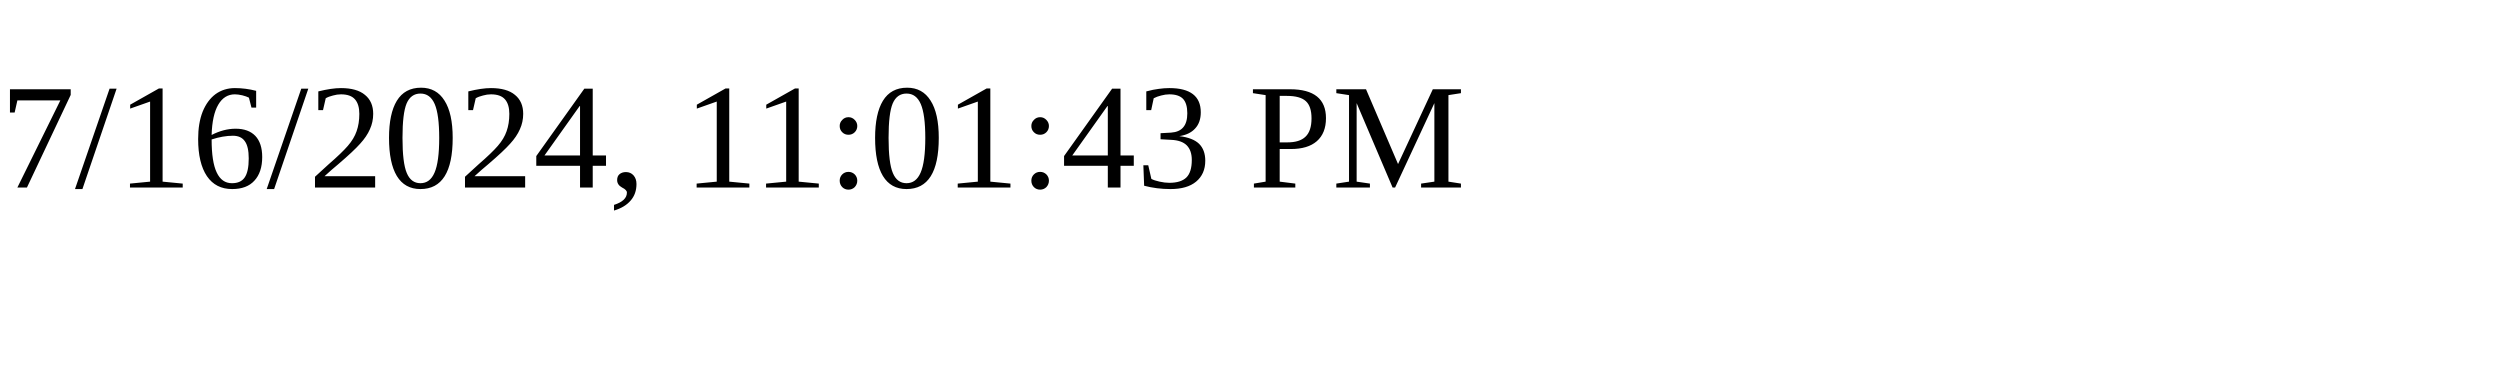
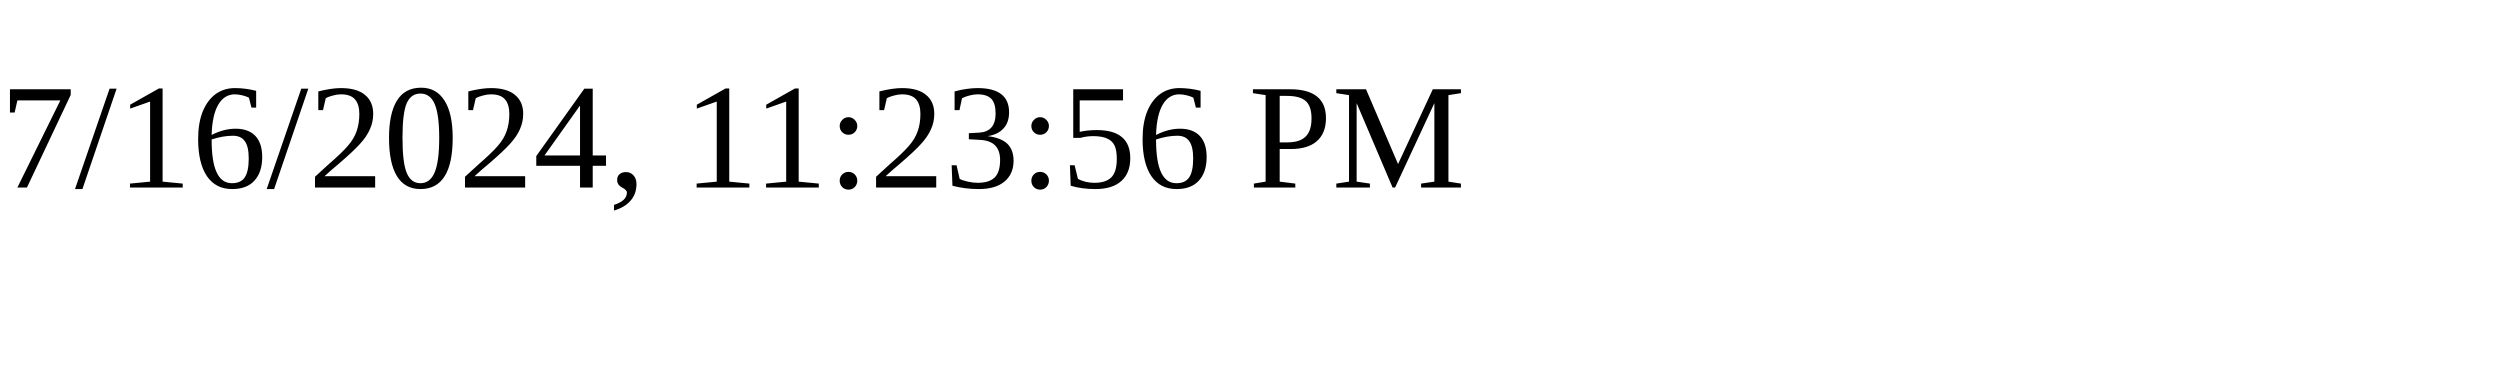
<svg xmlns="http://www.w3.org/2000/svg" height="30" width="200">
-   <text x="0" y="15">7/16/2024, 11:01:43 PM</text>
+   <text x="0" y="15">7/16/2024, 11:23:56 PM</text>
</svg>
